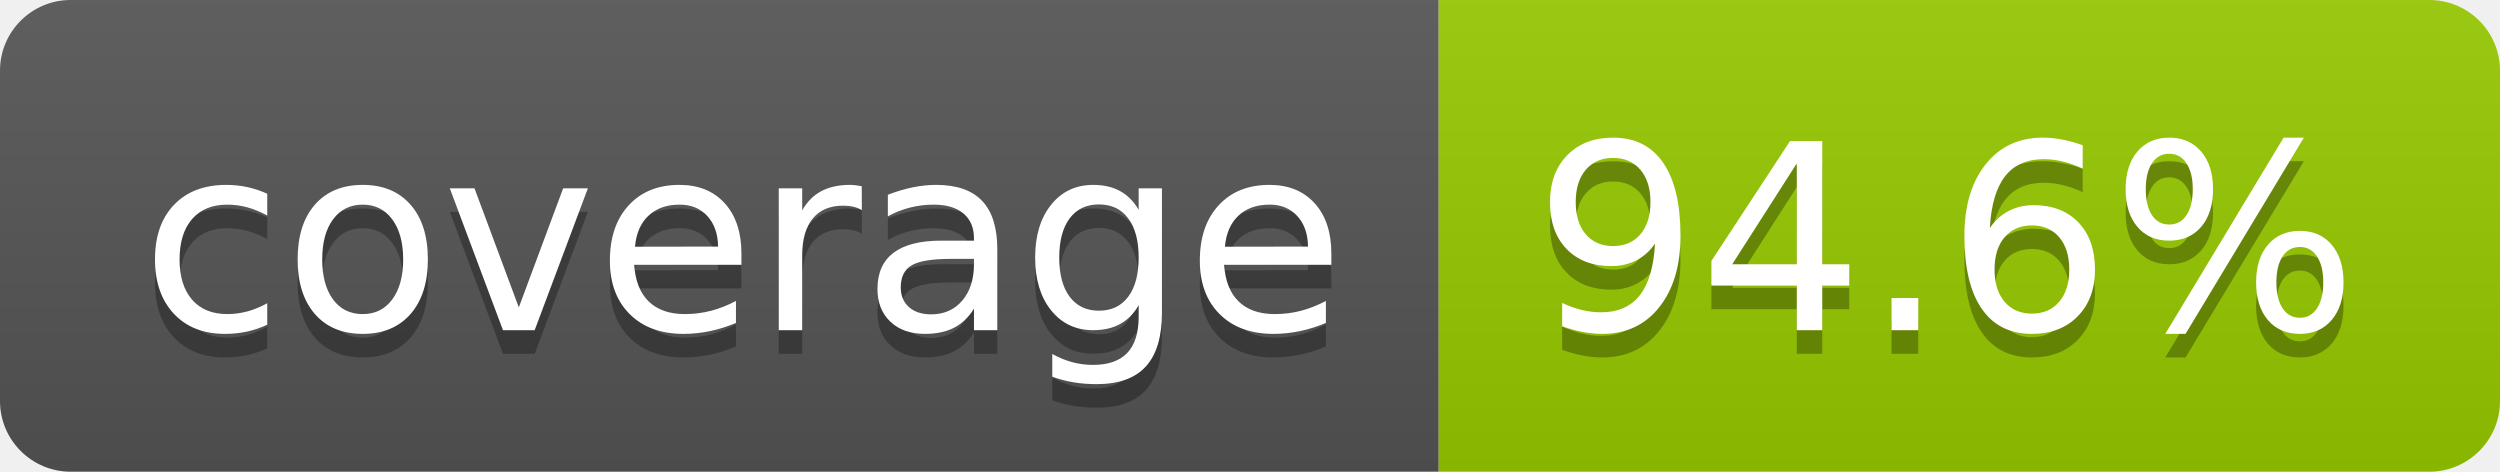
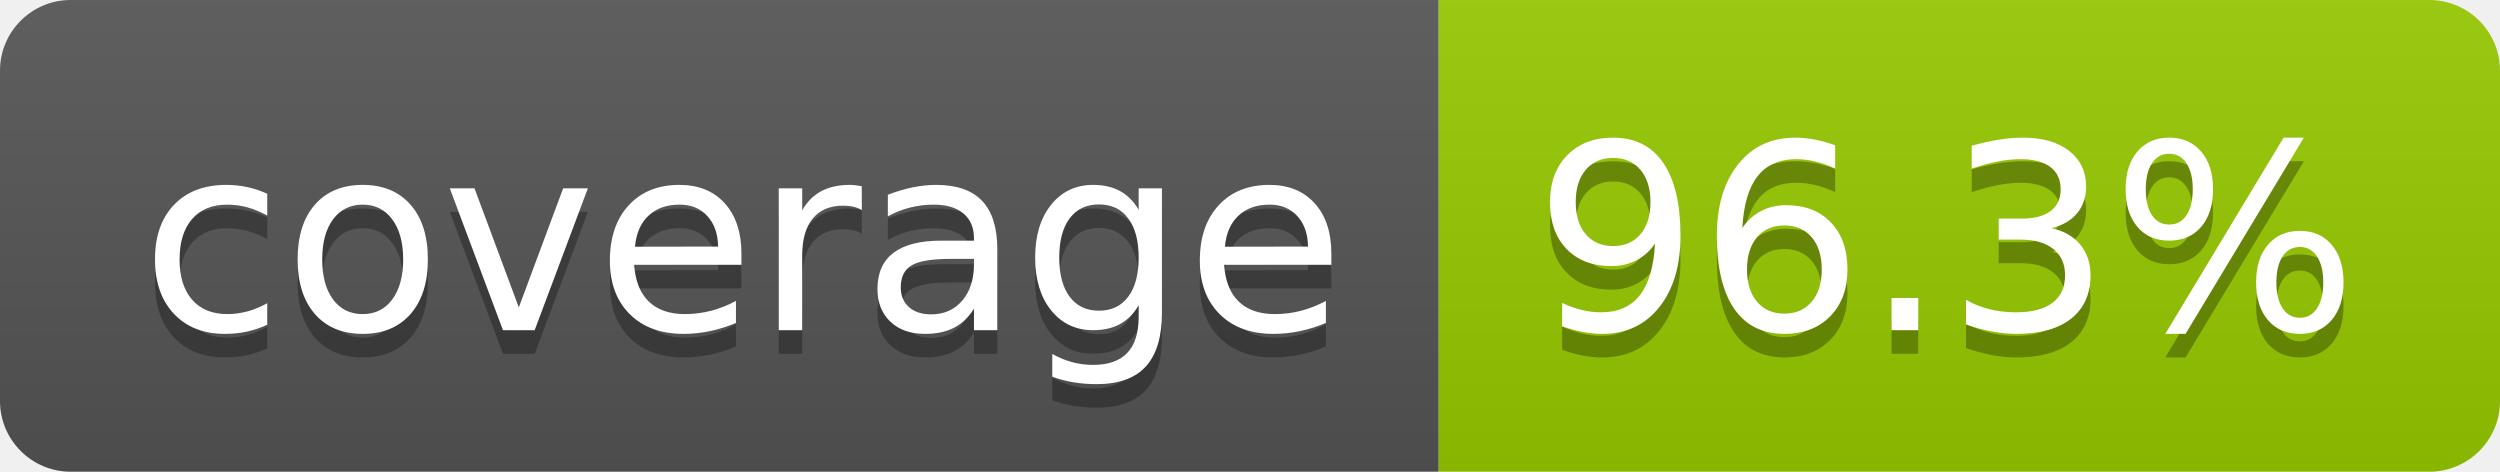
- <svg xmlns="http://www.w3.org/2000/svg" width="106" height="20" role="img" aria-label="coverage: 94.6%">
+ <svg xmlns="http://www.w3.org/2000/svg" width="106" height="20" role="img" aria-label="coverage: 96.3%">
  <linearGradient id="s" x2="0" y2="100%">
    <stop offset="0" stop-color="#bbb" stop-opacity=".1" />
    <stop offset="1" stop-opacity=".1" />
  </linearGradient>
  <clipPath id="r">
    <rect width="106" height="20" rx="3" fill="#fff" />
  </clipPath>
  <g clip-path="url(#r)">
    <rect width="61" height="20" fill="#555" />
    <rect x="61" width="45" height="20" fill="#97ca00" />
    <rect width="106" height="20" fill="url(#s)" />
  </g>
  <g fill="#fff" text-anchor="middle" font-family="Verdana,Geneva,DejaVu Sans,sans-serif" text-rendering="geometricPrecision" font-size="110">
    <text aria-hidden="true" x="315" y="150" fill="#010101" fill-opacity=".3" transform="scale(.1)" textLength="510">coverage</text>
    <text x="315" y="140" transform="scale(.1)" fill="#fff" textLength="510">coverage</text>
-     <text aria-hidden="true" x="825" y="150" fill="#010101" fill-opacity=".3" transform="scale(.1)" textLength="350">94.6%</text>
-     <text x="825" y="140" transform="scale(.1)" fill="#fff" textLength="350">94.6%</text>
+     <text aria-hidden="true" x="825" y="150" fill="#010101" fill-opacity=".3" transform="scale(.1)" textLength="350">96.3%</text>
+     <text x="825" y="140" transform="scale(.1)" fill="#fff" textLength="350">96.3%</text>
  </g>
</svg>
